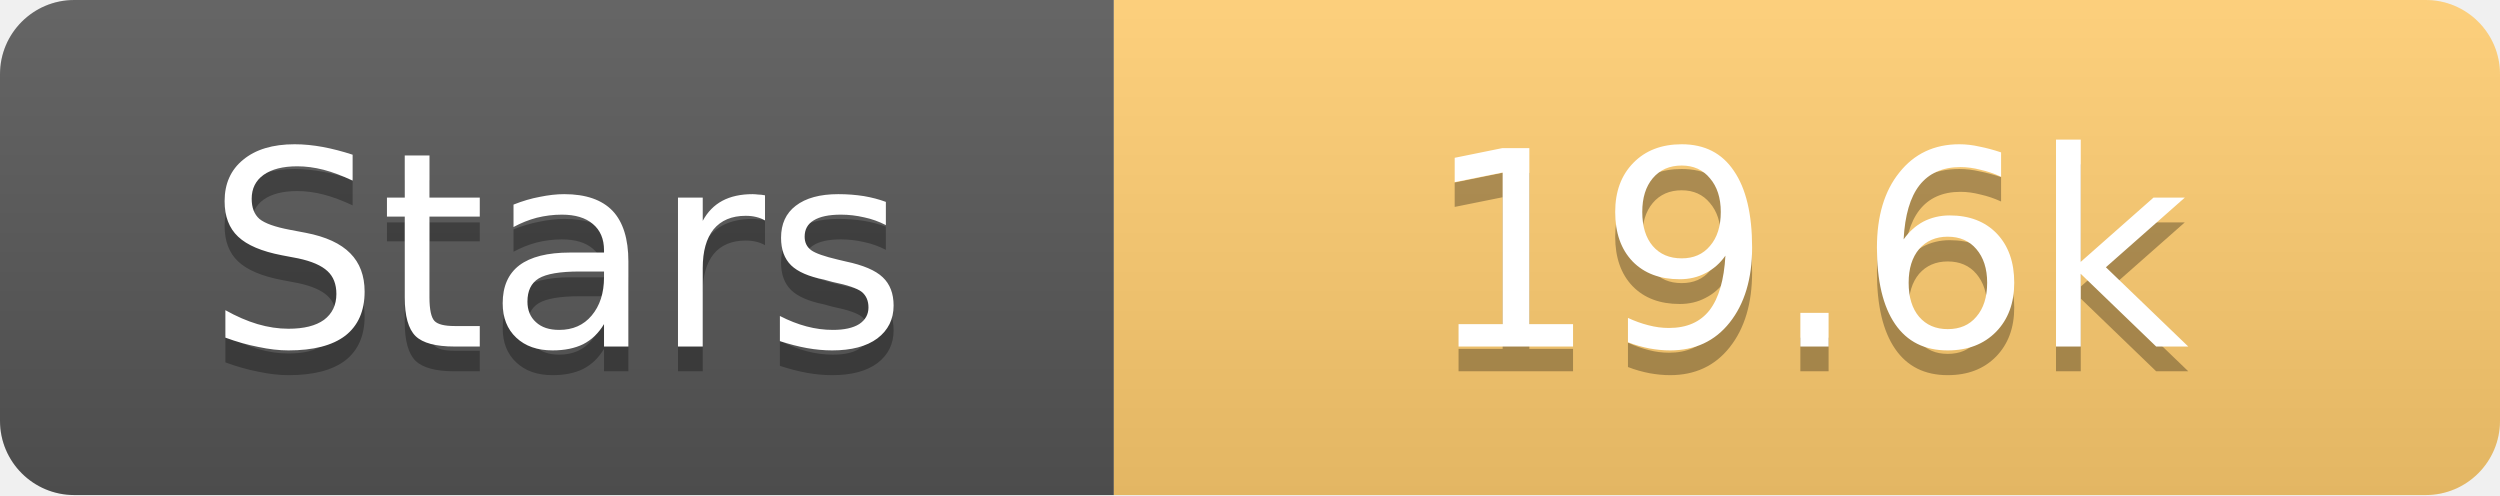
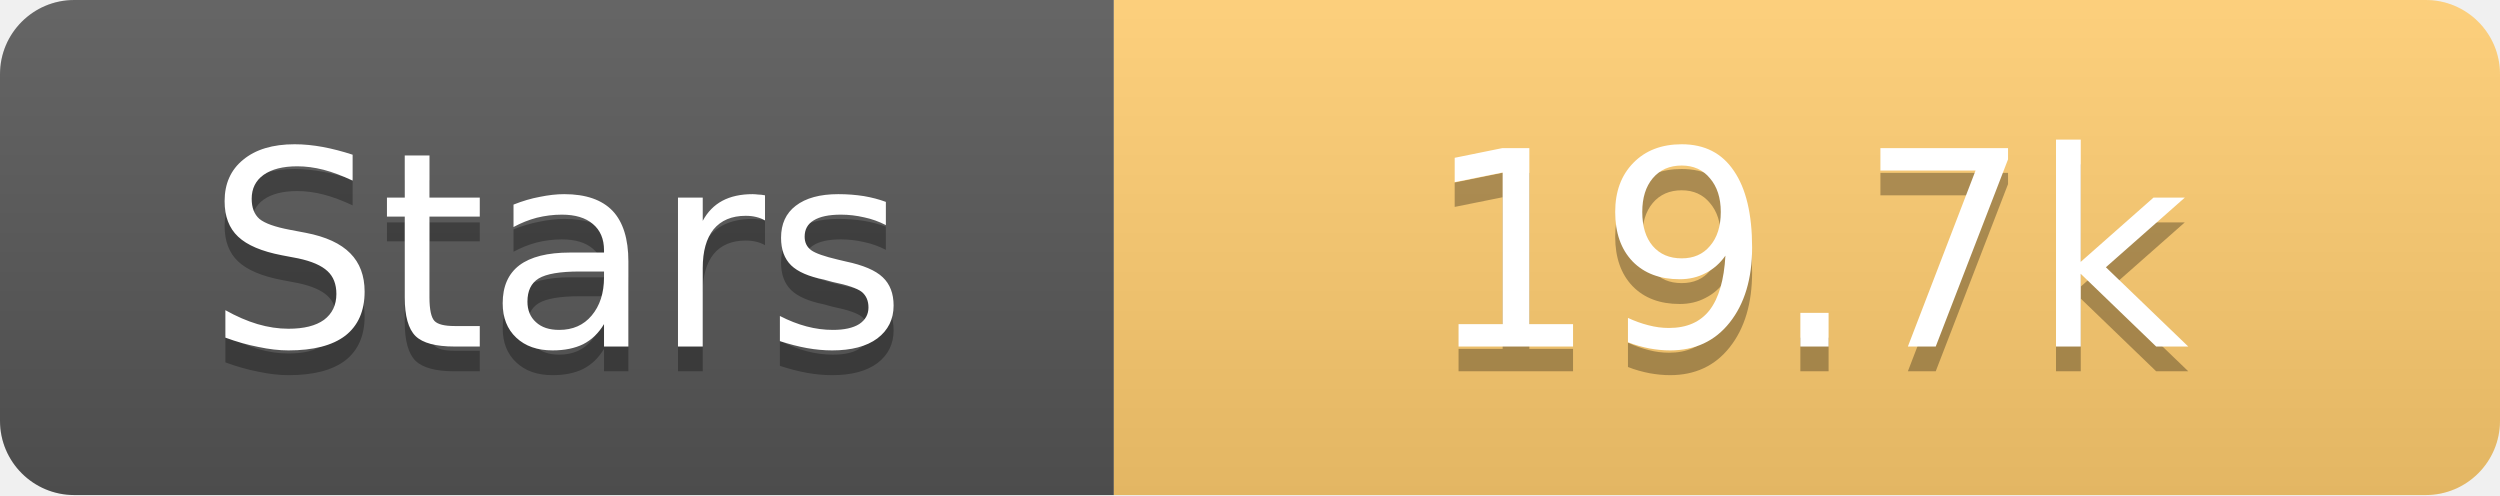
<svg xmlns="http://www.w3.org/2000/svg" width="101" height="20">
  <linearGradient id="s" x2="0" y2="100%">
    <stop offset="0" stop-color="#fff" stop-opacity=".1" />
    <stop offset="1" stop-opacity=".1" />
  </linearGradient>
  <clipPath id="r">
    <rect width="101" height="20" rx="3" fill="#fff" />
  </clipPath>
  <g clip-path="url(#r)">
    <rect width="45" height="20" fill="#555" />
    <rect x="45" width="56" height="20" fill="#fdcb6e" />
    <rect width="101" height="20" fill="url(#s)" />
  </g>
  <g fill="#fff" text-anchor="middle" font-family="Verdana,Geneva,DejaVu Sans,sans-serif" text-rendering="geometricPrecision" font-size="11">
    <text x="22.5" y="15" fill="#010101" fill-opacity=".3">Stars</text>
    <text x="22.5" y="14">Stars</text>
-     <text x="73.0" y="15" fill="#010101" fill-opacity=".3">19.6k</text>
-     <text x="73.0" y="14">19.6k</text>
+     <text x="73.0" y="15" fill="#010101" fill-opacity=".3">19.7k</text>
+     <text x="73.0" y="14">19.7k</text>
  </g>
</svg>
